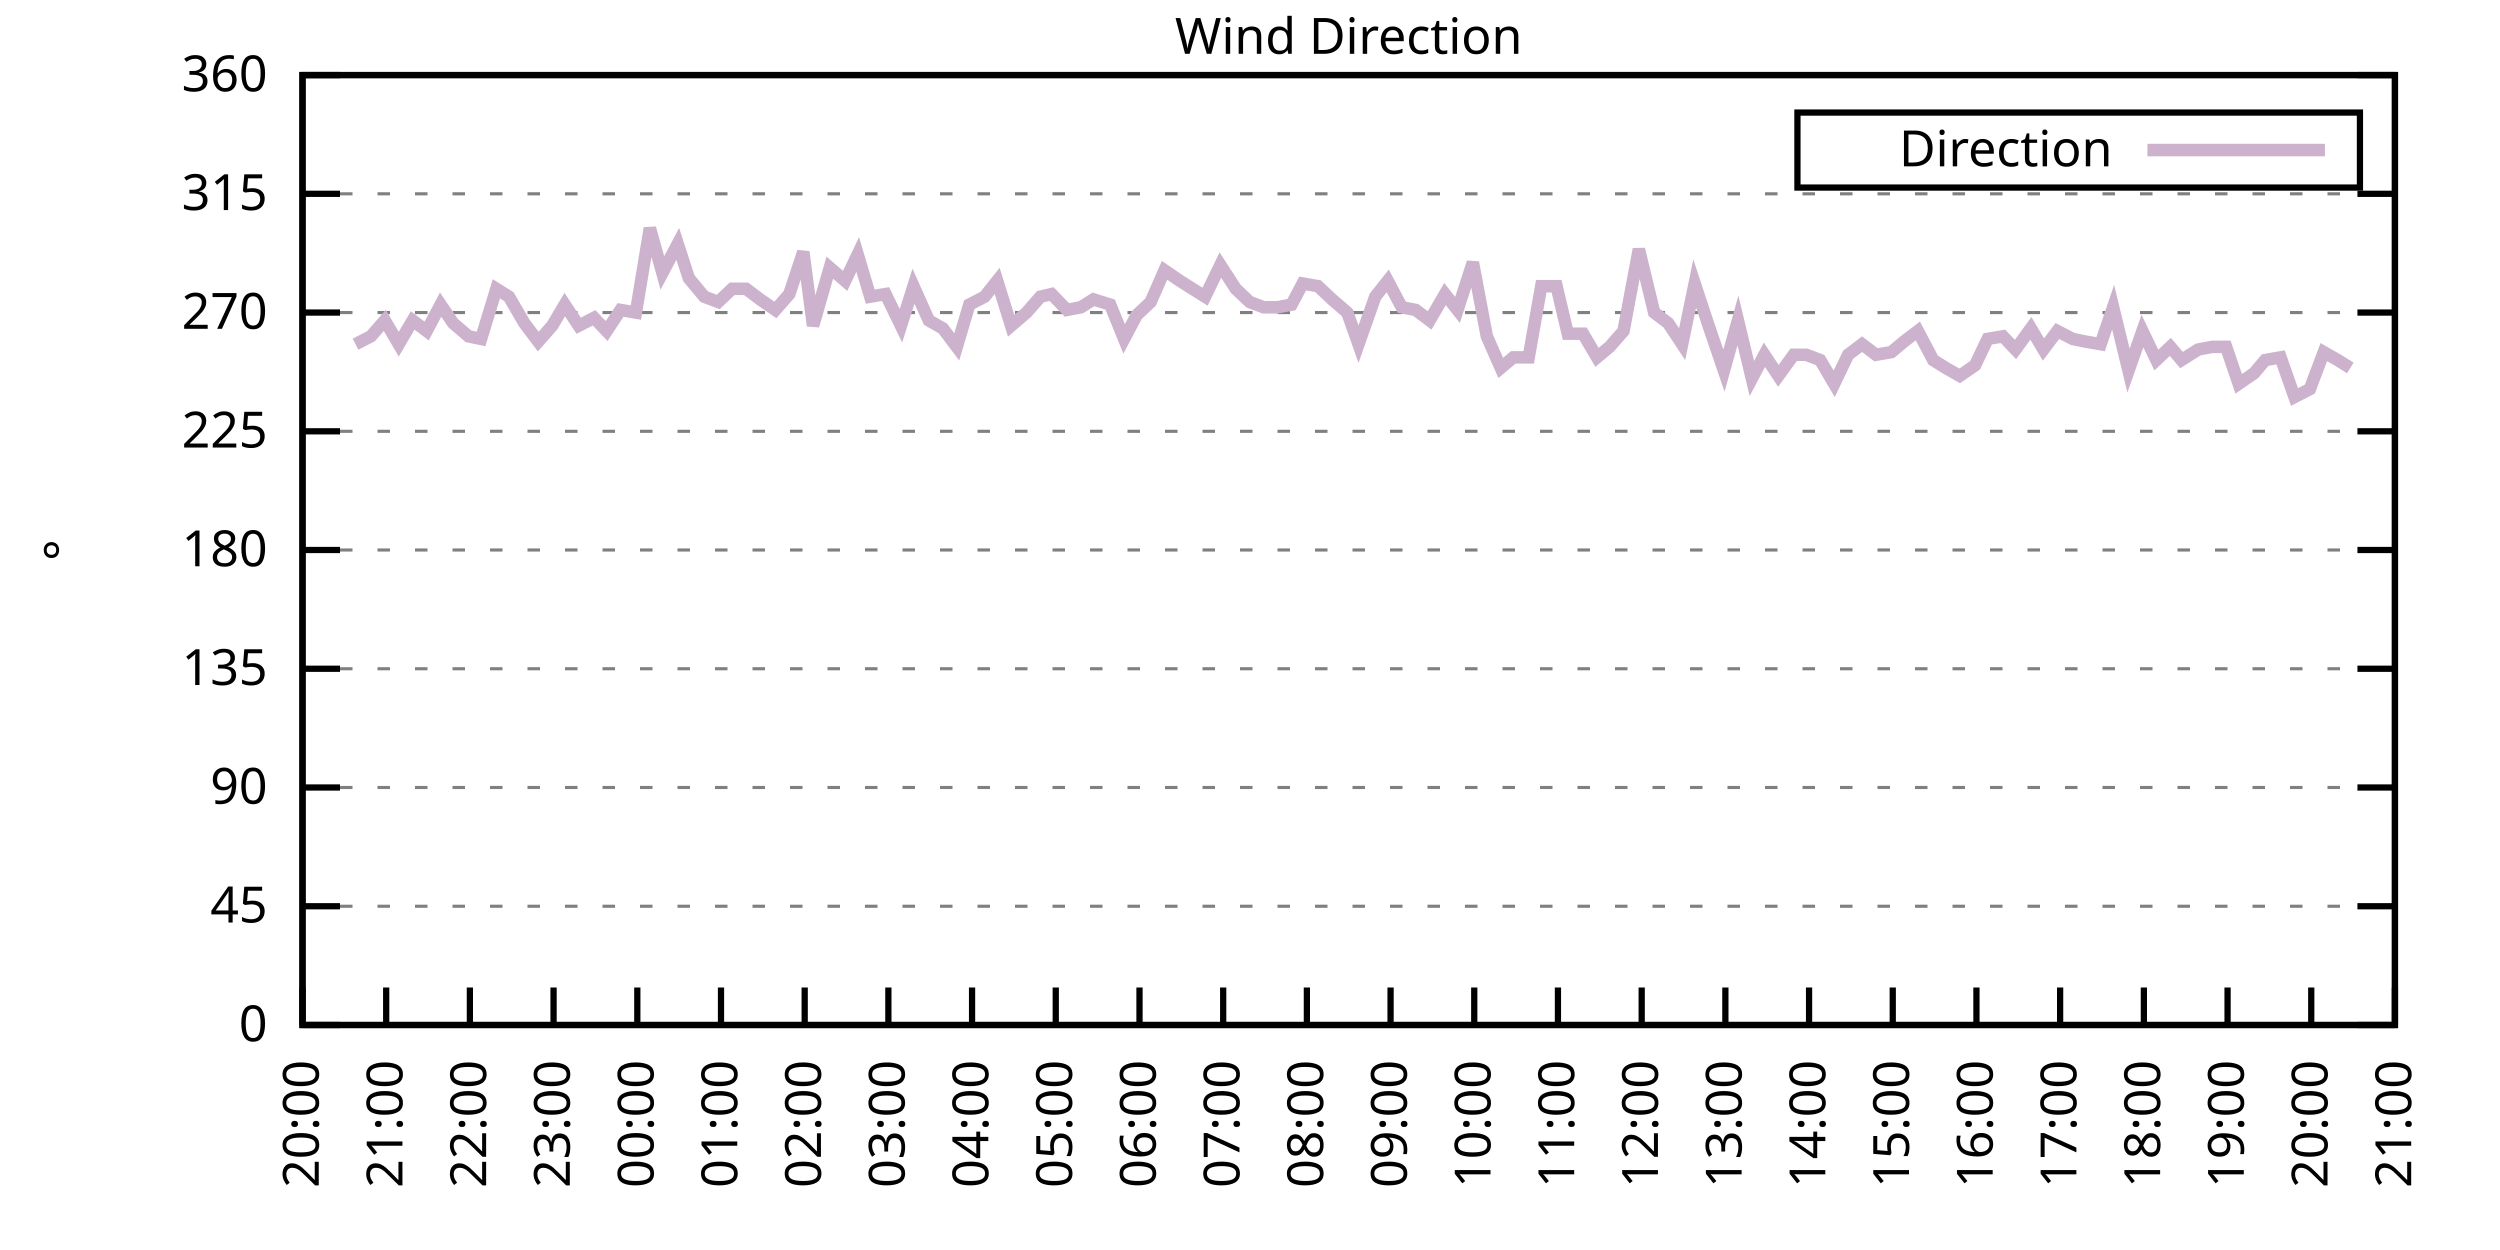
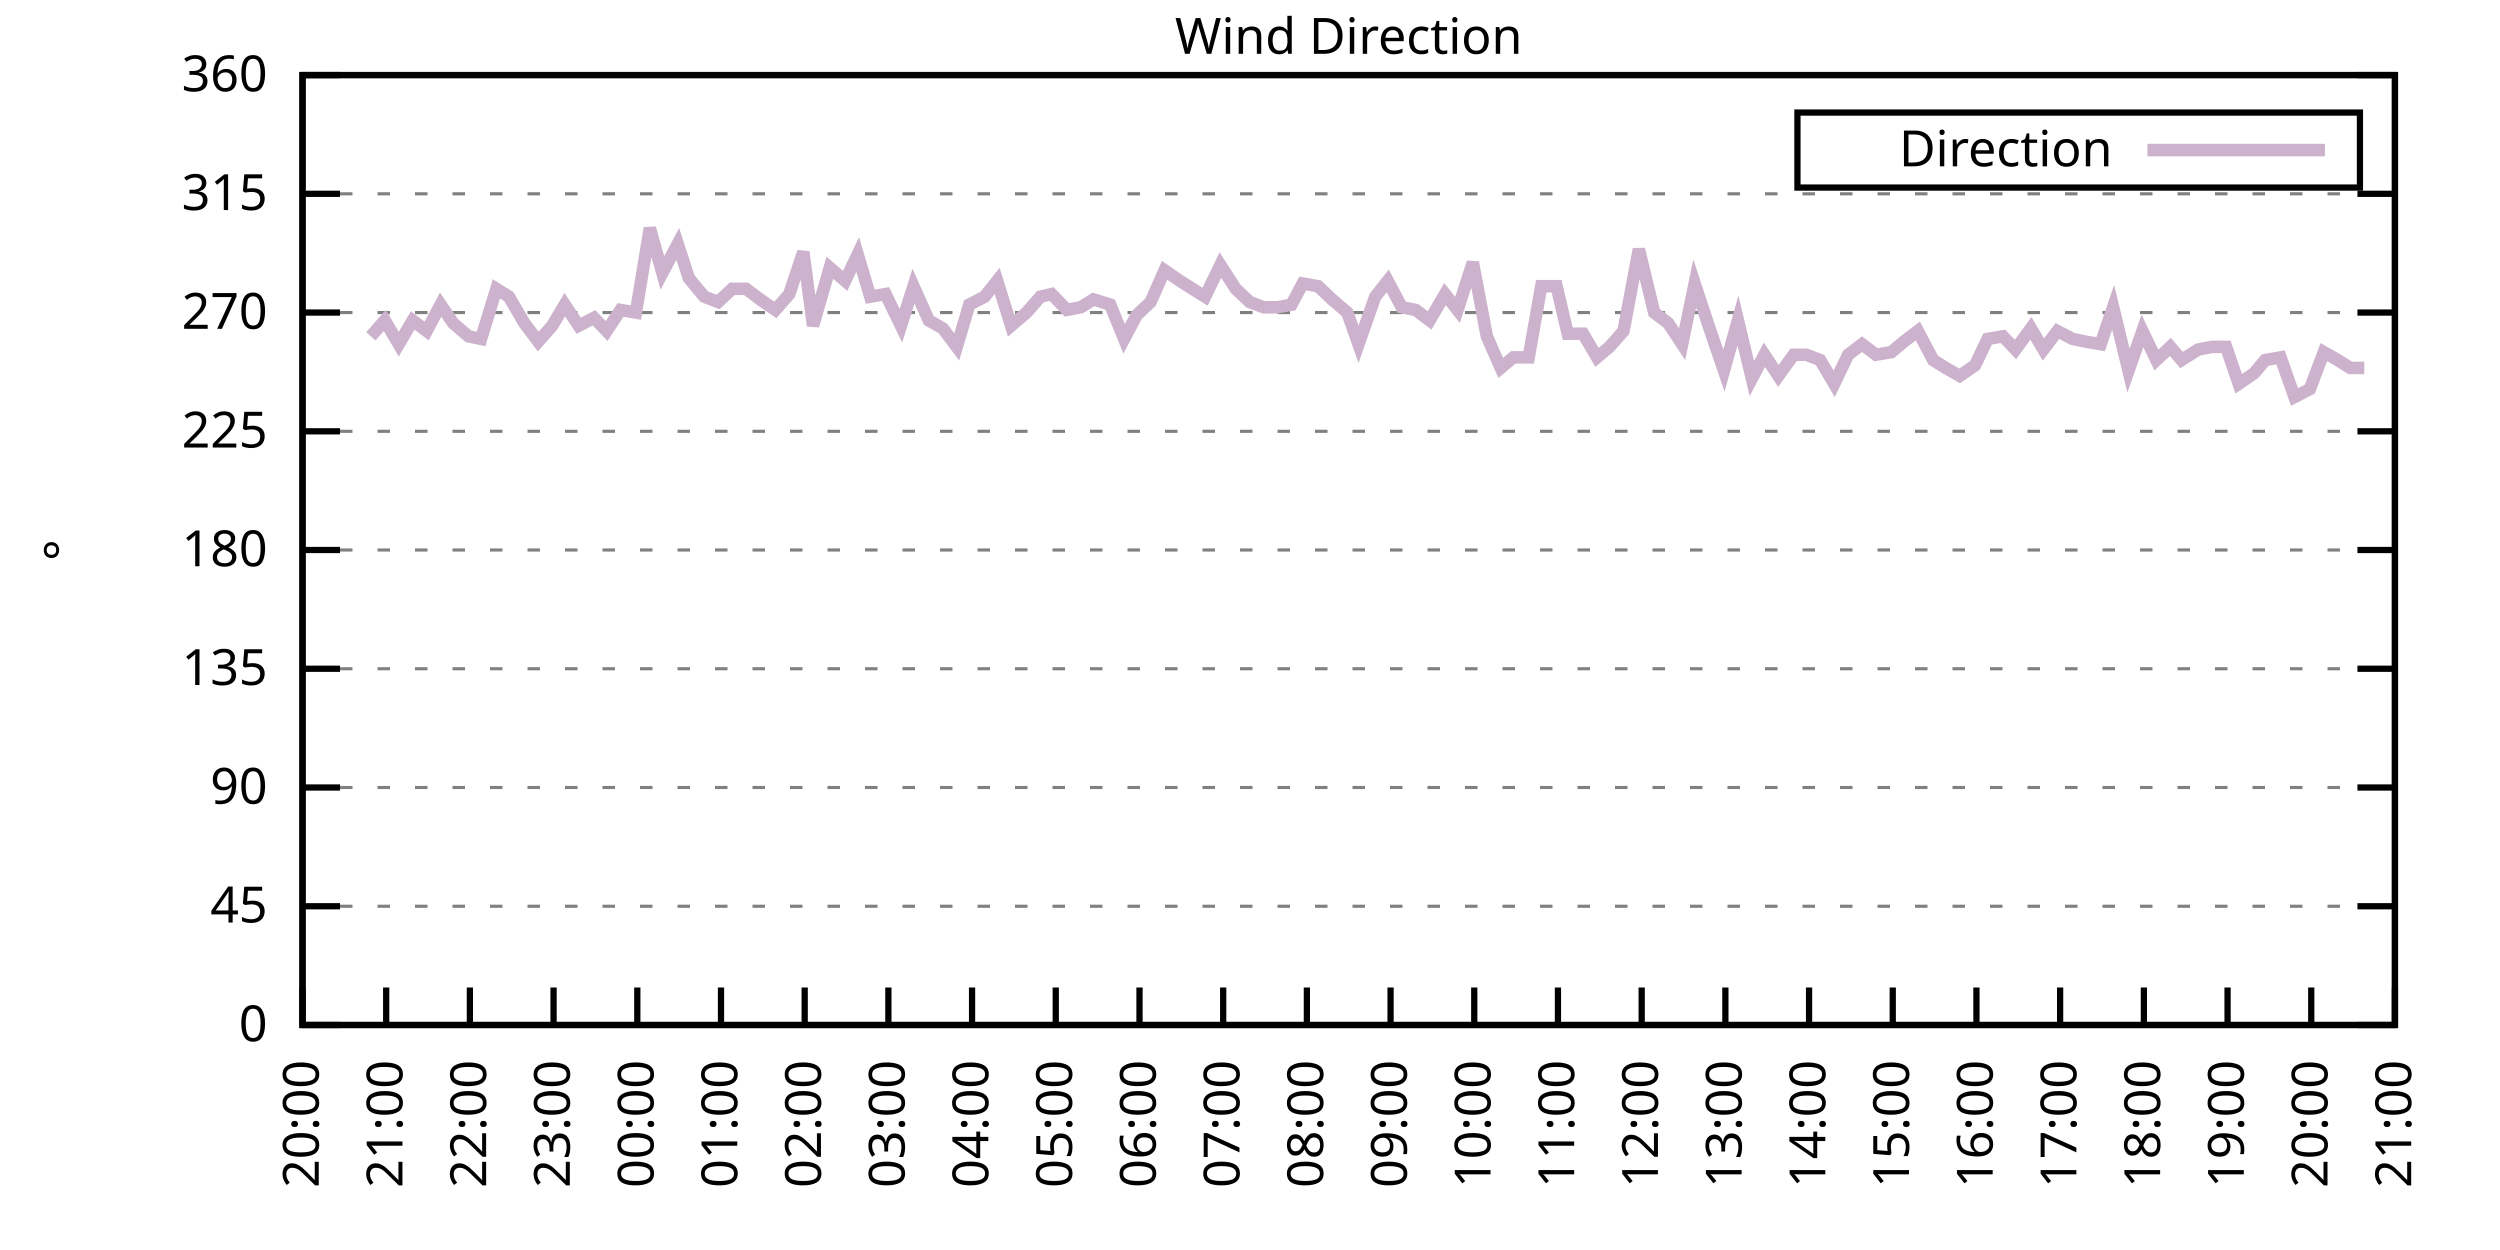
<svg xmlns="http://www.w3.org/2000/svg" xmlns:xlink="http://www.w3.org/1999/xlink" width="400" height="200" viewBox="0 0 400 200">
  <g id="gnuplot_canvas">
    <rect x="0" y="0" width="400" height="200" fill="none" />
    <defs>
      <circle id="gpDot" r="0.5" stroke-width="0.5" stroke="currentColor" />
      <path id="gpPt0" stroke-width="0.333" stroke="currentColor" d="M-1,0 h2 M0,-1 v2" />
      <path id="gpPt1" stroke-width="0.333" stroke="currentColor" d="M-1,-1 L1,1 M1,-1 L-1,1" />
      <path id="gpPt2" stroke-width="0.333" stroke="currentColor" d="M-1,0 L1,0 M0,-1 L0,1 M-1,-1 L1,1 M-1,1 L1,-1" />
      <rect id="gpPt3" stroke-width="0.333" stroke="currentColor" x="-1" y="-1" width="2" height="2" />
      <rect id="gpPt4" stroke-width="0.333" stroke="currentColor" fill="currentColor" x="-1" y="-1" width="2" height="2" />
      <circle id="gpPt5" stroke-width="0.333" stroke="currentColor" cx="0" cy="0" r="1" />
      <use xlink:href="#gpPt5" id="gpPt6" fill="currentColor" stroke="none" />
      <path id="gpPt7" stroke-width="0.333" stroke="currentColor" d="M0,-1.33 L-1.33,0.67 L1.33,0.67 z" />
      <use xlink:href="#gpPt7" id="gpPt8" fill="currentColor" stroke="none" />
      <use xlink:href="#gpPt7" id="gpPt9" stroke="currentColor" transform="rotate(180)" />
      <use xlink:href="#gpPt9" id="gpPt10" fill="currentColor" stroke="none" />
      <use xlink:href="#gpPt3" id="gpPt11" stroke="currentColor" transform="rotate(45)" />
      <use xlink:href="#gpPt11" id="gpPt12" fill="currentColor" stroke="none" />
      <path id="gpPt13" stroke-width="0.333" stroke="currentColor" d="M0,1.330 L1.265,0.411 L0.782,-1.067 L-0.782,-1.076 L-1.265,0.411 z" />
      <use xlink:href="#gpPt13" id="gpPt14" fill="currentColor" stroke="none" />
      <filter id="textbox" filterUnits="objectBoundingBox" x="0" y="0" height="1" width="1">
        <feFlood flood-color="white" flood-opacity="1" result="bgnd" />
        <feComposite in="SourceGraphic" in2="bgnd" operator="atop" />
      </filter>
      <filter id="greybox" filterUnits="objectBoundingBox" x="0" y="0" height="1" width="1">
        <feFlood flood-color="lightgrey" flood-opacity="1" result="grey" />
        <feComposite in="SourceGraphic" in2="grey" operator="atop" />
      </filter>
    </defs>
    <g fill="none" color="white" stroke="currentColor" stroke-width="1.00" stroke-linecap="butt" stroke-linejoin="miter">
</g>
    <g fill="none" color="black" stroke="currentColor" stroke-width="1.00" stroke-linecap="butt" stroke-linejoin="miter">
      <g stroke="none" shape-rendering="crispEdges">
        <polygon fill="rgb(255, 255, 255)" points="48.40,164.00 383.18,164.00 383.18,12.02 48.40,12.02 " />
      </g>
    </g>
    <g fill="none" color="black" stroke="currentColor" stroke-width="1.00" stroke-linecap="butt" stroke-linejoin="miter">
</g>
    <g fill="none" color="black" stroke="black" stroke-width="0.50" stroke-linecap="butt" stroke-linejoin="miter">
</g>
    <g fill="none" color="gray" stroke="currentColor" stroke-width="0.50" stroke-linecap="butt" stroke-linejoin="miter">
      <path stroke="gray" stroke-dasharray="2,4" class="gridline" d="M48.40,164.00 L383.19,164.00  " />
    </g>
    <g fill="none" color="gray" stroke="gray" stroke-width="1.00" stroke-linecap="butt" stroke-linejoin="miter">
</g>
    <g fill="none" color="black" stroke="currentColor" stroke-width="1.00" stroke-linecap="butt" stroke-linejoin="miter">
      <path stroke="black" d="M48.40,164.00 L54.40,164.00 M383.19,164.00 L377.19,164.00  " />
      <g transform="translate(42.80,166.60)" stroke="none" fill="black" font-family="Sans" font-size="8.00" text-anchor="end">
        <text>
          <tspan font-family="Sans"> 0</tspan>
        </text>
      </g>
    </g>
    <g fill="none" color="black" stroke="currentColor" stroke-width="1.00" stroke-linecap="butt" stroke-linejoin="miter">
</g>
    <g fill="none" color="black" stroke="black" stroke-width="0.50" stroke-linecap="butt" stroke-linejoin="miter">
</g>
    <g fill="none" color="gray" stroke="currentColor" stroke-width="0.50" stroke-linecap="butt" stroke-linejoin="miter">
      <path stroke="gray" stroke-dasharray="2,4" class="gridline" d="M48.40,145.00 L383.19,145.00  " />
    </g>
    <g fill="none" color="gray" stroke="gray" stroke-width="1.00" stroke-linecap="butt" stroke-linejoin="miter">
</g>
    <g fill="none" color="black" stroke="currentColor" stroke-width="1.00" stroke-linecap="butt" stroke-linejoin="miter">
      <path stroke="black" d="M48.40,145.00 L54.40,145.00 M383.19,145.00 L377.19,145.00  " />
      <g transform="translate(42.80,147.60)" stroke="none" fill="black" font-family="Sans" font-size="8.00" text-anchor="end">
        <text>
          <tspan font-family="Sans"> 45</tspan>
        </text>
      </g>
    </g>
    <g fill="none" color="black" stroke="currentColor" stroke-width="1.00" stroke-linecap="butt" stroke-linejoin="miter">
</g>
    <g fill="none" color="black" stroke="black" stroke-width="0.50" stroke-linecap="butt" stroke-linejoin="miter">
</g>
    <g fill="none" color="gray" stroke="currentColor" stroke-width="0.50" stroke-linecap="butt" stroke-linejoin="miter">
      <path stroke="gray" stroke-dasharray="2,4" class="gridline" d="M48.40,126.00 L383.19,126.00  " />
    </g>
    <g fill="none" color="gray" stroke="gray" stroke-width="1.00" stroke-linecap="butt" stroke-linejoin="miter">
</g>
    <g fill="none" color="black" stroke="currentColor" stroke-width="1.00" stroke-linecap="butt" stroke-linejoin="miter">
      <path stroke="black" d="M48.40,126.00 L54.40,126.00 M383.19,126.00 L377.19,126.00  " />
      <g transform="translate(42.80,128.60)" stroke="none" fill="black" font-family="Sans" font-size="8.00" text-anchor="end">
        <text>
          <tspan font-family="Sans"> 90</tspan>
        </text>
      </g>
    </g>
    <g fill="none" color="black" stroke="currentColor" stroke-width="1.00" stroke-linecap="butt" stroke-linejoin="miter">
</g>
    <g fill="none" color="black" stroke="black" stroke-width="0.50" stroke-linecap="butt" stroke-linejoin="miter">
</g>
    <g fill="none" color="gray" stroke="currentColor" stroke-width="0.50" stroke-linecap="butt" stroke-linejoin="miter">
      <path stroke="gray" stroke-dasharray="2,4" class="gridline" d="M48.40,107.00 L383.19,107.00  " />
    </g>
    <g fill="none" color="gray" stroke="gray" stroke-width="1.00" stroke-linecap="butt" stroke-linejoin="miter">
</g>
    <g fill="none" color="black" stroke="currentColor" stroke-width="1.00" stroke-linecap="butt" stroke-linejoin="miter">
      <path stroke="black" d="M48.40,107.00 L54.40,107.00 M383.19,107.00 L377.19,107.00  " />
      <g transform="translate(42.80,109.60)" stroke="none" fill="black" font-family="Sans" font-size="8.00" text-anchor="end">
        <text>
          <tspan font-family="Sans"> 135</tspan>
        </text>
      </g>
    </g>
    <g fill="none" color="black" stroke="currentColor" stroke-width="1.00" stroke-linecap="butt" stroke-linejoin="miter">
</g>
    <g fill="none" color="black" stroke="black" stroke-width="0.50" stroke-linecap="butt" stroke-linejoin="miter">
</g>
    <g fill="none" color="gray" stroke="currentColor" stroke-width="0.50" stroke-linecap="butt" stroke-linejoin="miter">
      <path stroke="gray" stroke-dasharray="2,4" class="gridline" d="M48.40,88.00 L383.19,88.00  " />
    </g>
    <g fill="none" color="gray" stroke="gray" stroke-width="1.00" stroke-linecap="butt" stroke-linejoin="miter">
</g>
    <g fill="none" color="black" stroke="currentColor" stroke-width="1.00" stroke-linecap="butt" stroke-linejoin="miter">
      <path stroke="black" d="M48.40,88.00 L54.40,88.00 M383.19,88.00 L377.19,88.00  " />
      <g transform="translate(42.80,90.60)" stroke="none" fill="black" font-family="Sans" font-size="8.00" text-anchor="end">
        <text>
          <tspan font-family="Sans"> 180</tspan>
        </text>
      </g>
    </g>
    <g fill="none" color="black" stroke="currentColor" stroke-width="1.00" stroke-linecap="butt" stroke-linejoin="miter">
</g>
    <g fill="none" color="black" stroke="black" stroke-width="0.50" stroke-linecap="butt" stroke-linejoin="miter">
</g>
    <g fill="none" color="gray" stroke="currentColor" stroke-width="0.50" stroke-linecap="butt" stroke-linejoin="miter">
      <path stroke="gray" stroke-dasharray="2,4" class="gridline" d="M48.40,69.01 L383.19,69.01  " />
    </g>
    <g fill="none" color="gray" stroke="gray" stroke-width="1.00" stroke-linecap="butt" stroke-linejoin="miter">
</g>
    <g fill="none" color="black" stroke="currentColor" stroke-width="1.00" stroke-linecap="butt" stroke-linejoin="miter">
      <path stroke="black" d="M48.40,69.01 L54.40,69.01 M383.19,69.01 L377.19,69.01  " />
      <g transform="translate(42.80,71.61)" stroke="none" fill="black" font-family="Sans" font-size="8.00" text-anchor="end">
        <text>
          <tspan font-family="Sans"> 225</tspan>
        </text>
      </g>
    </g>
    <g fill="none" color="black" stroke="currentColor" stroke-width="1.00" stroke-linecap="butt" stroke-linejoin="miter">
</g>
    <g fill="none" color="black" stroke="black" stroke-width="0.50" stroke-linecap="butt" stroke-linejoin="miter">
</g>
    <g fill="none" color="gray" stroke="currentColor" stroke-width="0.50" stroke-linecap="butt" stroke-linejoin="miter">
      <path stroke="gray" stroke-dasharray="2,4" class="gridline" d="M48.40,50.01 L383.19,50.01  " />
    </g>
    <g fill="none" color="gray" stroke="gray" stroke-width="1.00" stroke-linecap="butt" stroke-linejoin="miter">
</g>
    <g fill="none" color="black" stroke="currentColor" stroke-width="1.00" stroke-linecap="butt" stroke-linejoin="miter">
      <path stroke="black" d="M48.40,50.01 L54.40,50.01 M383.19,50.01 L377.19,50.01  " />
      <g transform="translate(42.80,52.61)" stroke="none" fill="black" font-family="Sans" font-size="8.00" text-anchor="end">
        <text>
          <tspan font-family="Sans"> 270</tspan>
        </text>
      </g>
    </g>
    <g fill="none" color="black" stroke="currentColor" stroke-width="1.00" stroke-linecap="butt" stroke-linejoin="miter">
</g>
    <g fill="none" color="black" stroke="black" stroke-width="0.50" stroke-linecap="butt" stroke-linejoin="miter">
</g>
    <g fill="none" color="gray" stroke="currentColor" stroke-width="0.50" stroke-linecap="butt" stroke-linejoin="miter">
      <path stroke="gray" stroke-dasharray="2,4" class="gridline" d="M48.40,31.01 L383.19,31.01  " />
    </g>
    <g fill="none" color="gray" stroke="gray" stroke-width="1.00" stroke-linecap="butt" stroke-linejoin="miter">
</g>
    <g fill="none" color="black" stroke="currentColor" stroke-width="1.00" stroke-linecap="butt" stroke-linejoin="miter">
      <path stroke="black" d="M48.40,31.01 L54.40,31.01 M383.19,31.01 L377.19,31.01  " />
      <g transform="translate(42.80,33.61)" stroke="none" fill="black" font-family="Sans" font-size="8.00" text-anchor="end">
        <text>
          <tspan font-family="Sans"> 315</tspan>
        </text>
      </g>
    </g>
    <g fill="none" color="black" stroke="currentColor" stroke-width="1.00" stroke-linecap="butt" stroke-linejoin="miter">
</g>
    <g fill="none" color="black" stroke="black" stroke-width="0.50" stroke-linecap="butt" stroke-linejoin="miter">
</g>
    <g fill="none" color="gray" stroke="currentColor" stroke-width="0.50" stroke-linecap="butt" stroke-linejoin="miter">
      <path stroke="gray" stroke-dasharray="2,4" class="gridline" d="M48.40,12.01 L383.19,12.01  " />
    </g>
    <g fill="none" color="gray" stroke="gray" stroke-width="1.00" stroke-linecap="butt" stroke-linejoin="miter">
</g>
    <g fill="none" color="black" stroke="currentColor" stroke-width="1.00" stroke-linecap="butt" stroke-linejoin="miter">
      <path stroke="black" d="M48.40,12.01 L54.40,12.01 M383.19,12.01 L377.19,12.01  " />
      <g transform="translate(42.80,14.61)" stroke="none" fill="black" font-family="Sans" font-size="8.00" text-anchor="end">
        <text>
          <tspan font-family="Sans"> 360</tspan>
        </text>
      </g>
    </g>
    <g fill="none" color="black" stroke="currentColor" stroke-width="1.00" stroke-linecap="butt" stroke-linejoin="miter">
      <path stroke="black" d="M48.40,164.00 L48.40,158.00  " />
      <g transform="translate(51.00,169.60) rotate(270.00)" stroke="none" fill="black" font-family="Sans" font-size="8.00" text-anchor="end">
        <text>
          <tspan font-family="Sans">20:00</tspan>
        </text>
      </g>
    </g>
    <g fill="none" color="black" stroke="currentColor" stroke-width="1.00" stroke-linecap="butt" stroke-linejoin="miter">
      <path stroke="black" d="M61.79,164.00 L61.79,158.00  " />
      <g transform="translate(64.39,169.60) rotate(270.00)" stroke="none" fill="black" font-family="Sans" font-size="8.00" text-anchor="end">
        <text>
          <tspan font-family="Sans">21:00</tspan>
        </text>
      </g>
    </g>
    <g fill="none" color="black" stroke="currentColor" stroke-width="1.00" stroke-linecap="butt" stroke-linejoin="miter">
      <path stroke="black" d="M75.18,164.00 L75.18,158.00  " />
      <g transform="translate(77.78,169.60) rotate(270.00)" stroke="none" fill="black" font-family="Sans" font-size="8.00" text-anchor="end">
        <text>
          <tspan font-family="Sans">22:00</tspan>
        </text>
      </g>
    </g>
    <g fill="none" color="black" stroke="currentColor" stroke-width="1.00" stroke-linecap="butt" stroke-linejoin="miter">
      <path stroke="black" d="M88.57,164.00 L88.57,158.00  " />
      <g transform="translate(91.17,169.60) rotate(270.00)" stroke="none" fill="black" font-family="Sans" font-size="8.00" text-anchor="end">
        <text>
          <tspan font-family="Sans">23:00</tspan>
        </text>
      </g>
    </g>
    <g fill="none" color="black" stroke="currentColor" stroke-width="1.00" stroke-linecap="butt" stroke-linejoin="miter">
      <path stroke="black" d="M101.97,164.00 L101.97,158.00  " />
      <g transform="translate(104.57,169.60) rotate(270.00)" stroke="none" fill="black" font-family="Sans" font-size="8.00" text-anchor="end">
        <text>
          <tspan font-family="Sans">00:00</tspan>
        </text>
      </g>
    </g>
    <g fill="none" color="black" stroke="currentColor" stroke-width="1.00" stroke-linecap="butt" stroke-linejoin="miter">
      <path stroke="black" d="M115.36,164.00 L115.36,158.00  " />
      <g transform="translate(117.96,169.60) rotate(270.00)" stroke="none" fill="black" font-family="Sans" font-size="8.00" text-anchor="end">
        <text>
          <tspan font-family="Sans">01:00</tspan>
        </text>
      </g>
    </g>
    <g fill="none" color="black" stroke="currentColor" stroke-width="1.00" stroke-linecap="butt" stroke-linejoin="miter">
      <path stroke="black" d="M128.75,164.00 L128.75,158.00  " />
      <g transform="translate(131.35,169.60) rotate(270.00)" stroke="none" fill="black" font-family="Sans" font-size="8.00" text-anchor="end">
        <text>
          <tspan font-family="Sans">02:00</tspan>
        </text>
      </g>
    </g>
    <g fill="none" color="black" stroke="currentColor" stroke-width="1.00" stroke-linecap="butt" stroke-linejoin="miter">
      <path stroke="black" d="M142.14,164.00 L142.14,158.00  " />
      <g transform="translate(144.74,169.60) rotate(270.00)" stroke="none" fill="black" font-family="Sans" font-size="8.00" text-anchor="end">
        <text>
          <tspan font-family="Sans">03:00</tspan>
        </text>
      </g>
    </g>
    <g fill="none" color="black" stroke="currentColor" stroke-width="1.00" stroke-linecap="butt" stroke-linejoin="miter">
      <path stroke="black" d="M155.53,164.00 L155.53,158.00  " />
      <g transform="translate(158.13,169.60) rotate(270.00)" stroke="none" fill="black" font-family="Sans" font-size="8.00" text-anchor="end">
        <text>
          <tspan font-family="Sans">04:00</tspan>
        </text>
      </g>
    </g>
    <g fill="none" color="black" stroke="currentColor" stroke-width="1.00" stroke-linecap="butt" stroke-linejoin="miter">
      <path stroke="black" d="M168.92,164.00 L168.92,158.00  " />
      <g transform="translate(171.52,169.60) rotate(270.00)" stroke="none" fill="black" font-family="Sans" font-size="8.00" text-anchor="end">
        <text>
          <tspan font-family="Sans">05:00</tspan>
        </text>
      </g>
    </g>
    <g fill="none" color="black" stroke="currentColor" stroke-width="1.00" stroke-linecap="butt" stroke-linejoin="miter">
      <path stroke="black" d="M182.32,164.00 L182.32,158.00  " />
      <g transform="translate(184.92,169.60) rotate(270.00)" stroke="none" fill="black" font-family="Sans" font-size="8.00" text-anchor="end">
        <text>
          <tspan font-family="Sans">06:00</tspan>
        </text>
      </g>
    </g>
    <g fill="none" color="black" stroke="currentColor" stroke-width="1.00" stroke-linecap="butt" stroke-linejoin="miter">
      <path stroke="black" d="M195.71,164.00 L195.71,158.00  " />
      <g transform="translate(198.31,169.60) rotate(270.00)" stroke="none" fill="black" font-family="Sans" font-size="8.00" text-anchor="end">
        <text>
          <tspan font-family="Sans">07:00</tspan>
        </text>
      </g>
    </g>
    <g fill="none" color="black" stroke="currentColor" stroke-width="1.00" stroke-linecap="butt" stroke-linejoin="miter">
      <path stroke="black" d="M209.10,164.00 L209.10,158.00  " />
      <g transform="translate(211.70,169.60) rotate(270.00)" stroke="none" fill="black" font-family="Sans" font-size="8.00" text-anchor="end">
        <text>
          <tspan font-family="Sans">08:00</tspan>
        </text>
      </g>
    </g>
    <g fill="none" color="black" stroke="currentColor" stroke-width="1.00" stroke-linecap="butt" stroke-linejoin="miter">
      <path stroke="black" d="M222.49,164.00 L222.49,158.00  " />
      <g transform="translate(225.09,169.60) rotate(270.00)" stroke="none" fill="black" font-family="Sans" font-size="8.00" text-anchor="end">
        <text>
          <tspan font-family="Sans">09:00</tspan>
        </text>
      </g>
    </g>
    <g fill="none" color="black" stroke="currentColor" stroke-width="1.00" stroke-linecap="butt" stroke-linejoin="miter">
      <path stroke="black" d="M235.88,164.00 L235.88,158.00  " />
      <g transform="translate(238.48,169.60) rotate(270.00)" stroke="none" fill="black" font-family="Sans" font-size="8.00" text-anchor="end">
        <text>
          <tspan font-family="Sans">10:00</tspan>
        </text>
      </g>
    </g>
    <g fill="none" color="black" stroke="currentColor" stroke-width="1.00" stroke-linecap="butt" stroke-linejoin="miter">
      <path stroke="black" d="M249.27,164.00 L249.27,158.00  " />
      <g transform="translate(251.87,169.60) rotate(270.00)" stroke="none" fill="black" font-family="Sans" font-size="8.00" text-anchor="end">
        <text>
          <tspan font-family="Sans">11:00</tspan>
        </text>
      </g>
    </g>
    <g fill="none" color="black" stroke="currentColor" stroke-width="1.00" stroke-linecap="butt" stroke-linejoin="miter">
      <path stroke="black" d="M262.67,164.00 L262.67,158.00  " />
      <g transform="translate(265.27,169.60) rotate(270.00)" stroke="none" fill="black" font-family="Sans" font-size="8.00" text-anchor="end">
        <text>
          <tspan font-family="Sans">12:00</tspan>
        </text>
      </g>
    </g>
    <g fill="none" color="black" stroke="currentColor" stroke-width="1.00" stroke-linecap="butt" stroke-linejoin="miter">
      <path stroke="black" d="M276.06,164.00 L276.06,158.00  " />
      <g transform="translate(278.66,169.60) rotate(270.00)" stroke="none" fill="black" font-family="Sans" font-size="8.00" text-anchor="end">
        <text>
          <tspan font-family="Sans">13:00</tspan>
        </text>
      </g>
    </g>
    <g fill="none" color="black" stroke="currentColor" stroke-width="1.00" stroke-linecap="butt" stroke-linejoin="miter">
      <path stroke="black" d="M289.45,164.00 L289.45,158.00  " />
      <g transform="translate(292.05,169.60) rotate(270.00)" stroke="none" fill="black" font-family="Sans" font-size="8.00" text-anchor="end">
        <text>
          <tspan font-family="Sans">14:00</tspan>
        </text>
      </g>
    </g>
    <g fill="none" color="black" stroke="currentColor" stroke-width="1.00" stroke-linecap="butt" stroke-linejoin="miter">
      <path stroke="black" d="M302.84,164.00 L302.84,158.00  " />
      <g transform="translate(305.44,169.60) rotate(270.00)" stroke="none" fill="black" font-family="Sans" font-size="8.00" text-anchor="end">
        <text>
          <tspan font-family="Sans">15:00</tspan>
        </text>
      </g>
    </g>
    <g fill="none" color="black" stroke="currentColor" stroke-width="1.00" stroke-linecap="butt" stroke-linejoin="miter">
      <path stroke="black" d="M316.23,164.00 L316.23,158.00  " />
      <g transform="translate(318.83,169.60) rotate(270.00)" stroke="none" fill="black" font-family="Sans" font-size="8.00" text-anchor="end">
        <text>
          <tspan font-family="Sans">16:00</tspan>
        </text>
      </g>
    </g>
    <g fill="none" color="black" stroke="currentColor" stroke-width="1.00" stroke-linecap="butt" stroke-linejoin="miter">
      <path stroke="black" d="M329.62,164.00 L329.62,158.00  " />
      <g transform="translate(332.22,169.60) rotate(270.00)" stroke="none" fill="black" font-family="Sans" font-size="8.00" text-anchor="end">
        <text>
          <tspan font-family="Sans">17:00</tspan>
        </text>
      </g>
    </g>
    <g fill="none" color="black" stroke="currentColor" stroke-width="1.00" stroke-linecap="butt" stroke-linejoin="miter">
      <path stroke="black" d="M343.02,164.00 L343.02,158.00  " />
      <g transform="translate(345.62,169.60) rotate(270.00)" stroke="none" fill="black" font-family="Sans" font-size="8.00" text-anchor="end">
        <text>
          <tspan font-family="Sans">18:00</tspan>
        </text>
      </g>
    </g>
    <g fill="none" color="black" stroke="currentColor" stroke-width="1.00" stroke-linecap="butt" stroke-linejoin="miter">
      <path stroke="black" d="M356.41,164.00 L356.41,158.00  " />
      <g transform="translate(359.01,169.60) rotate(270.00)" stroke="none" fill="black" font-family="Sans" font-size="8.00" text-anchor="end">
        <text>
          <tspan font-family="Sans">19:00</tspan>
        </text>
      </g>
    </g>
    <g fill="none" color="black" stroke="currentColor" stroke-width="1.00" stroke-linecap="butt" stroke-linejoin="miter">
      <path stroke="black" d="M369.80,164.00 L369.80,158.00  " />
      <g transform="translate(372.40,169.60) rotate(270.00)" stroke="none" fill="black" font-family="Sans" font-size="8.00" text-anchor="end">
        <text>
          <tspan font-family="Sans">20:00</tspan>
        </text>
      </g>
    </g>
    <g fill="none" color="black" stroke="currentColor" stroke-width="1.00" stroke-linecap="butt" stroke-linejoin="miter">
      <path stroke="black" d="M383.19,164.00 L383.19,158.00  " />
      <g transform="translate(385.79,169.60) rotate(270.00)" stroke="none" fill="black" font-family="Sans" font-size="8.00" text-anchor="end">
        <text>
          <tspan font-family="Sans">21:00</tspan>
        </text>
      </g>
    </g>
    <g fill="none" color="black" stroke="currentColor" stroke-width="1.00" stroke-linecap="butt" stroke-linejoin="miter">
</g>
    <g fill="none" color="black" stroke="currentColor" stroke-width="1.00" stroke-linecap="butt" stroke-linejoin="miter">
      <path stroke="black" d="M48.40,12.01 L48.40,164.00 L383.19,164.00 L383.19,12.01 L48.40,12.01 Z  " />
    </g>
    <g fill="none" color="black" stroke="currentColor" stroke-width="1.00" stroke-linecap="butt" stroke-linejoin="miter">
</g>
    <g fill="none" color="black" stroke="currentColor" stroke-width="1.00" stroke-linecap="butt" stroke-linejoin="miter">
      <path stroke="black" d="M287.59,30.01 L287.59,18.01 L377.59,18.01 L377.59,30.01 L287.59,30.01 Z  " />
    </g>
    <g id="Wind_direction_plot_1">
      <g fill="none" color="white" stroke="black" stroke-width="2.00" stroke-linecap="butt" stroke-linejoin="miter">
</g>
      <g fill="none" color="black" stroke="currentColor" stroke-width="2.00" stroke-linecap="butt" stroke-linejoin="miter">
        <g transform="translate(337.99,26.61)" stroke="none" fill="black" font-family="Sans" font-size="8.00" text-anchor="end">
          <text>
            <tspan font-family="Sans">Direction</tspan>
          </text>
        </g>
      </g>
      <g fill="none" color="black" stroke="currentColor" stroke-width="2.00" stroke-linecap="butt" stroke-linejoin="miter">
-         <path stroke="rgb(204, 178, 204)" d="M343.59,24.01 L371.99,24.01 M56.88,55.07 L59.34,53.81 L61.57,51.27 L63.80,55.07 L66.03,51.27 L68.26,52.96   L70.50,48.74 L72.50,51.70 L74.96,53.81 L76.97,54.23 L79.42,46.21 L81.43,47.47 L83.89,51.70 L86.12,54.65   L88.35,52.12 L90.36,48.74 L92.59,52.12 L95.05,50.85 L97.06,52.96 L99.29,49.59 L101.74,50.01 L103.98,36.50   L105.98,43.67 L108.44,39.03 L110.22,44.52 L112.68,47.47 L114.91,48.32 L117.14,46.21 L119.38,46.21 L121.61,47.90   L124.06,49.59 L126.29,47.05 L128.53,40.30 L130.09,52.12 L132.77,42.83 L135.22,44.94 L137.23,40.72 L139.24,47.47   L141.69,47.05 L144.15,52.12 L146.16,45.79 L148.61,51.27 L150.85,52.54 L153.08,55.50 L155.09,48.74 L157.54,47.47   L159.55,44.94 L161.78,52.12 L164.24,50.01 L166.47,47.47 L168.25,47.05 L170.71,49.59 L172.94,49.16 L174.95,47.90   L177.63,48.74 L179.86,54.23 L181.87,50.43 L184.10,48.32 L186.33,43.25 L188.79,44.94 L190.80,46.21 L192.81,47.47   L195.26,42.41 L197.72,46.21 L199.95,48.32 L202.18,49.16 L204.41,49.16 L206.64,48.74 L208.43,45.36 L210.88,45.79   L213.12,47.90 L215.57,50.01 L217.36,55.07 L220.04,47.47 L222.04,44.94 L224.28,49.16 L226.51,49.59 L228.74,51.27   L231.20,47.05 L233.20,49.59 L235.66,41.99 L237.89,53.81 L240.12,58.87 L242.13,57.18 L244.59,57.18 L246.60,45.79   L249.05,45.79 L250.84,53.39 L253.29,53.39 L255.52,57.18 L257.53,55.50 L259.76,52.96 L262.22,39.87 L264.67,50.01   L266.91,51.70 L269.14,55.07 L271.15,45.36 L273.38,52.12 L275.83,59.30 L278.07,51.27 L280.30,60.56 L282.31,56.76   L284.54,60.14 L286.99,56.76 L289.00,56.76 L291.23,57.61 L293.47,61.41 L295.70,56.76 L297.93,55.07 L300.16,56.76   L302.62,56.34 L304.63,54.65 L306.86,52.96 L309.31,57.61 L311.32,58.87 L313.55,60.14 L316.01,58.45 L318.02,54.23   L320.47,53.81 L322.48,55.92 L324.94,52.54 L326.95,55.92 L329.18,52.96 L331.63,54.23 L333.64,54.65 L336.10,55.07   L338.10,49.16 L340.56,59.30 L342.79,52.96 L345.02,57.61 L347.26,55.50 L349.04,57.61 L351.72,55.92 L353.95,55.50   L356.18,55.50 L358.19,61.41 L360.65,59.72 L362.43,57.61 L364.89,57.18 L367.12,63.52 L369.58,62.25 L371.81,56.34   L374.04,57.61 L376.05,58.87  " />
+         <path stroke="rgb(204, 178, 204)" d="M343.59,24.01 L371.99,24.01 M59.34,53.81 L61.57,51.27 L63.80,55.07 L66.03,51.27 L68.26,52.96 L70.50,48.74   L72.50,51.70 L74.96,53.81 L76.97,54.23 L79.42,46.21 L81.43,47.47 L83.89,51.70 L86.12,54.65 L88.35,52.12   L90.36,48.74 L92.59,52.12 L95.05,50.85 L97.06,52.96 L99.29,49.59 L101.74,50.01 L103.98,36.50 L105.98,43.67   L108.44,39.03 L110.22,44.52 L112.68,47.47 L114.91,48.32 L117.14,46.21 L119.38,46.21 L121.61,47.90 L124.06,49.59   L126.29,47.05 L128.53,40.30 L130.09,52.12 L132.77,42.83 L135.22,44.94 L137.23,40.72 L139.24,47.47 L141.69,47.05   L144.15,52.12 L146.16,45.79 L148.61,51.27 L150.85,52.54 L153.08,55.50 L155.09,48.74 L157.54,47.47 L159.55,44.94   L161.78,52.12 L164.24,50.01 L166.47,47.47 L168.25,47.05 L170.71,49.59 L172.94,49.16 L174.95,47.90 L177.63,48.74   L179.86,54.23 L181.87,50.43 L184.10,48.32 L186.33,43.25 L188.79,44.94 L190.80,46.21 L192.81,47.47 L195.26,42.41   L197.72,46.21 L199.95,48.32 L202.18,49.16 L204.41,49.16 L206.64,48.74 L208.43,45.36 L210.88,45.79 L213.12,47.90   L215.57,50.01 L217.36,55.07 L220.04,47.47 L222.04,44.94 L224.28,49.16 L226.51,49.59 L228.74,51.27 L231.20,47.05   L233.20,49.59 L235.66,41.99 L237.89,53.81 L240.12,58.87 L242.13,57.18 L244.59,57.18 L246.60,45.79 L249.05,45.79   L250.84,53.39 L253.29,53.39 L255.52,57.18 L257.53,55.50 L259.76,52.96 L262.22,39.87 L264.67,50.01 L266.91,51.70   L269.14,55.07 L271.15,45.36 L273.38,52.12 L275.83,59.30 L278.07,51.27 L280.30,60.56 L282.31,56.76 L284.54,60.14   L286.99,56.76 L289.00,56.76 L291.23,57.61 L293.47,61.41 L295.70,56.76 L297.93,55.07 L300.16,56.76 L302.62,56.34   L304.63,54.65 L306.86,52.96 L309.31,57.61 L311.32,58.87 L313.55,60.14 L316.01,58.45 L318.02,54.23 L320.47,53.81   L322.48,55.92 L324.94,52.54 L326.95,55.92 L329.18,52.96 L331.63,54.23 L333.64,54.65 L336.10,55.07 L338.10,49.16   L340.56,59.30 L342.79,52.96 L345.02,57.61 L347.26,55.50 L349.04,57.61 L351.72,55.92 L353.95,55.50 L356.18,55.50   L358.19,61.41 L360.65,59.72 L362.43,57.61 L364.89,57.18 L367.12,63.52 L369.58,62.25 L371.81,56.34 L374.04,57.61   L376.05,58.87 L378.28,58.87  " />
      </g>
    </g>
    <g fill="none" color="black" stroke="currentColor" stroke-width="2.00" stroke-linecap="butt" stroke-linejoin="miter">
</g>
    <g fill="none" color="black" stroke="black" stroke-width="1.00" stroke-linecap="butt" stroke-linejoin="miter">
</g>
    <g fill="none" color="black" stroke="currentColor" stroke-width="1.00" stroke-linecap="butt" stroke-linejoin="miter">
      <path stroke="black" d="M48.40,12.01 L48.40,164.00 L383.19,164.00 L383.19,12.01 L48.40,12.01 Z  " />
      <g transform="translate(12.80,88.01) rotate(270.00)" stroke="none" fill="black" font-family="Sans" font-size="8.00" text-anchor="middle">
        <text>
          <tspan font-family="Sans">°</tspan>
        </text>
      </g>
    </g>
    <g fill="none" color="black" stroke="currentColor" stroke-width="1.00" stroke-linecap="butt" stroke-linejoin="miter">
</g>
    <g fill="none" color="black" stroke="currentColor" stroke-width="1.00" stroke-linecap="butt" stroke-linejoin="miter">
      <g transform="translate(215.79,8.61)" stroke="none" fill="black" font-family="Sans" font-size="8.00" text-anchor="middle">
        <text>
          <tspan font-family="Sans">Wind Direction</tspan>
        </text>
      </g>
    </g>
    <g fill="none" color="black" stroke="currentColor" stroke-width="1.00" stroke-linecap="butt" stroke-linejoin="miter">
</g>
  </g>
</svg>
